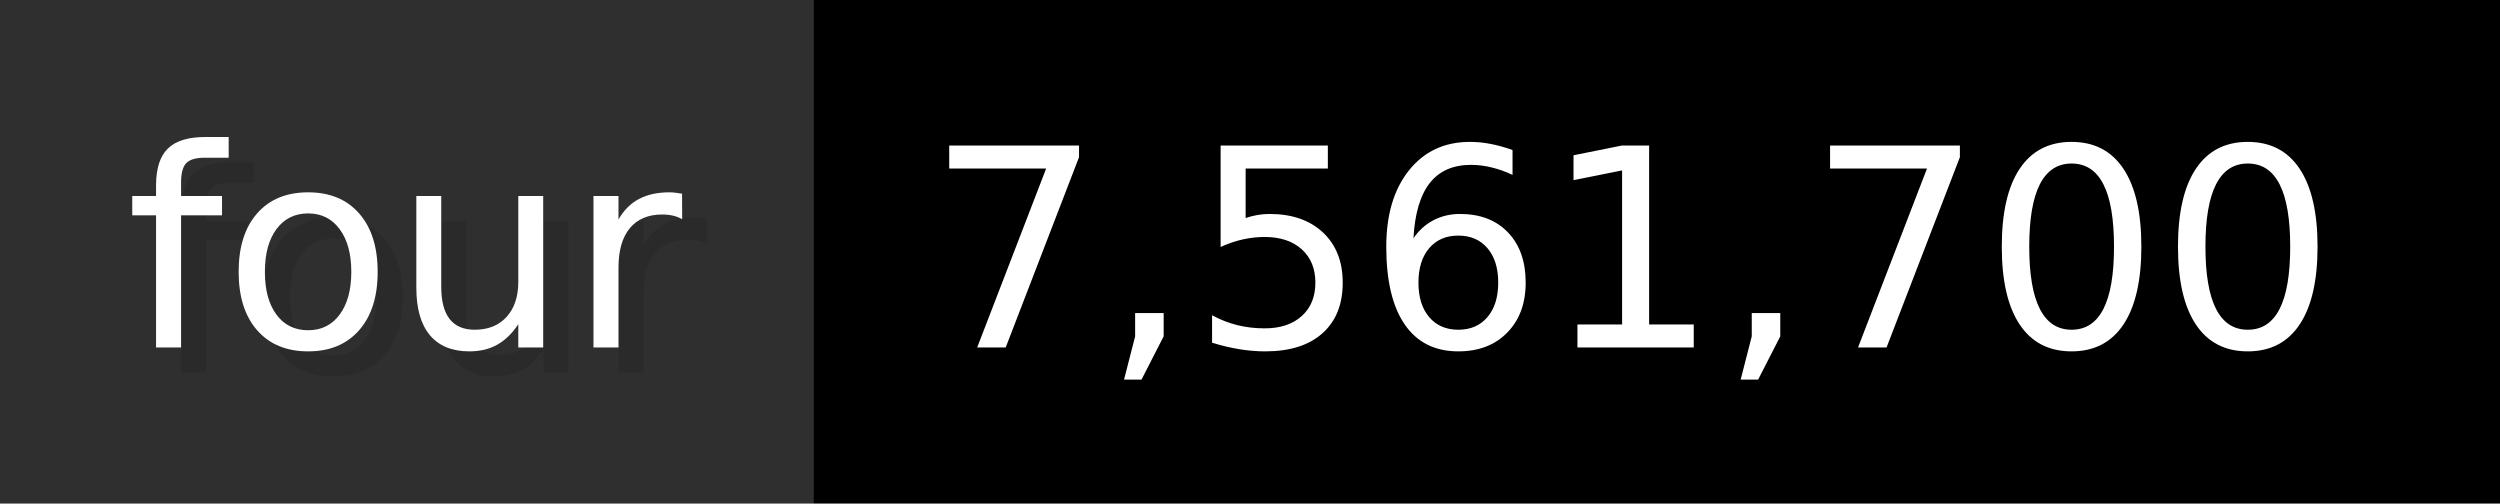
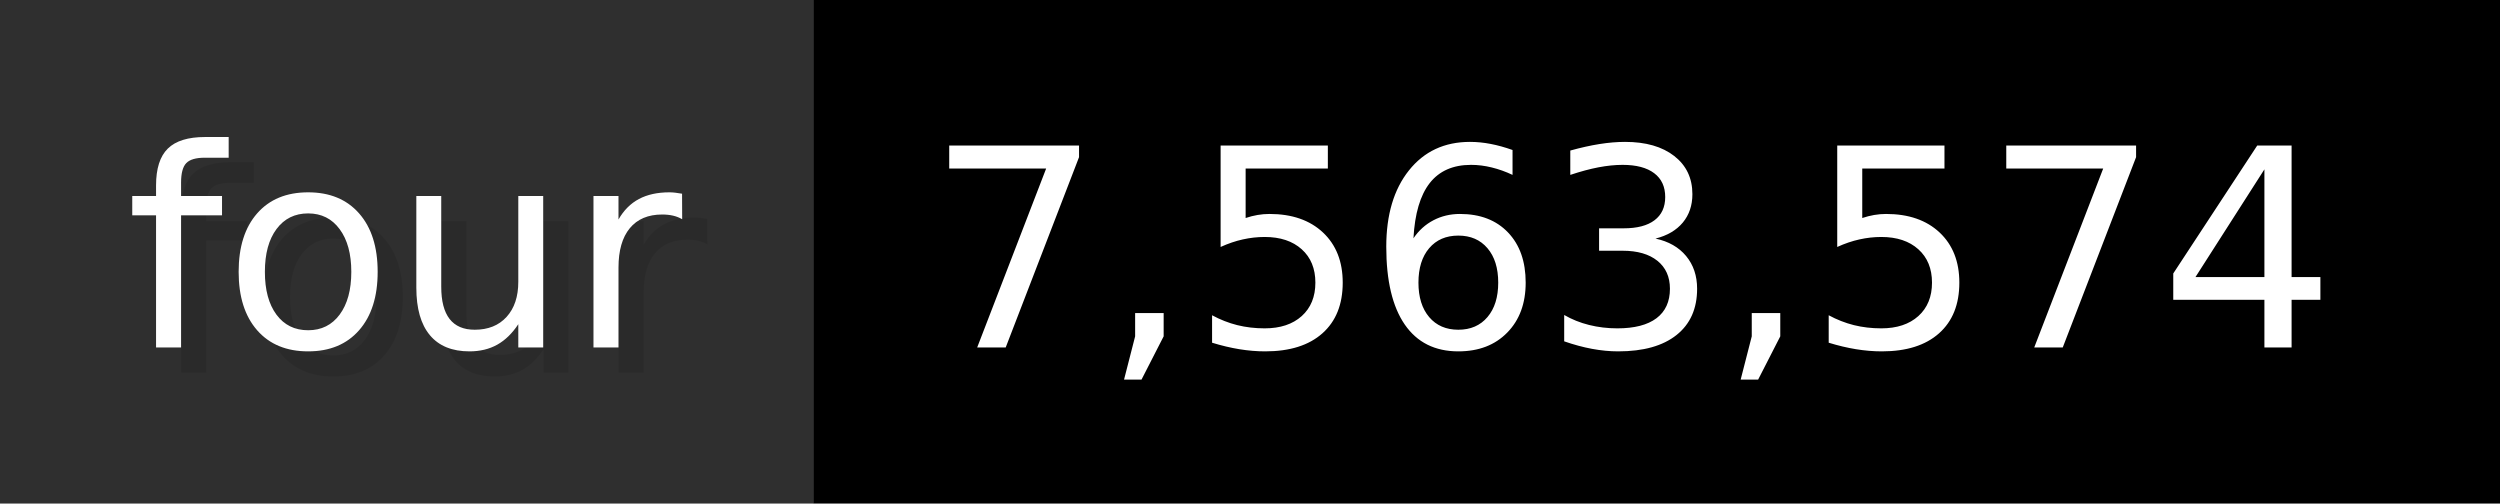
- <svg xmlns="http://www.w3.org/2000/svg" width="99.3" height="20" viewBox="0 0 993 200" role="img" aria-label="four: 7,561,700">
+ <svg xmlns="http://www.w3.org/2000/svg" width="99.3" height="20" viewBox="0 0 993 200" role="img" aria-label="four: 7,563,574">
  <g>
    <rect fill="#2F2F2F" width="323" height="200" />
    <rect fill="#" x="323" width="670" height="200" />
  </g>
  <g aria-hidden="true" fill="#fff" text-anchor="start" font-family="Verdana,DejaVu Sans,sans-serif" font-size="110">
    <text x="60" y="148" textLength="223" fill="#000" opacity="0.1">four</text>
    <text x="50" y="138" textLength="223">four</text>
-     <text x="378" y="148" textLength="570" fill="#000" opacity="0.1">7,561,700</text>
-     <text x="368" y="138" textLength="570">7,561,700</text>
+     <text x="378" y="148" textLength="570" fill="#000" opacity="0.1">7,563,574</text>
+     <text x="368" y="138" textLength="570">7,563,574</text>
  </g>
</svg>
